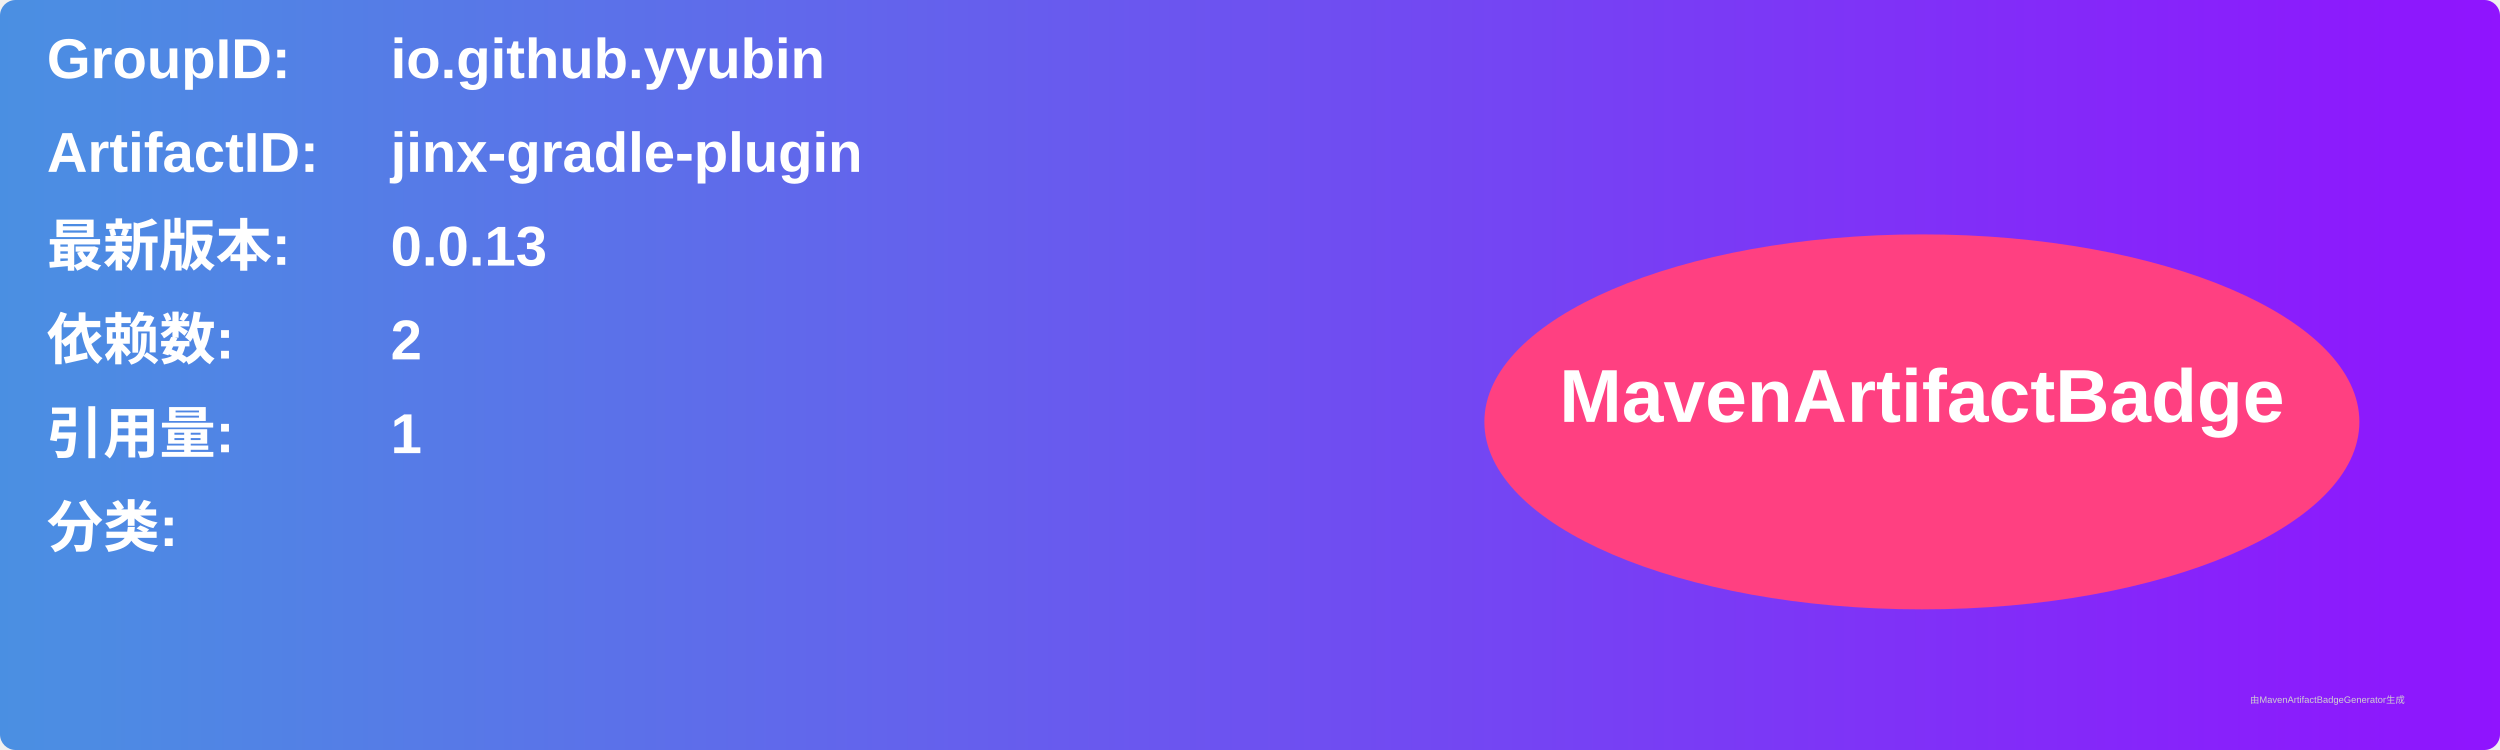
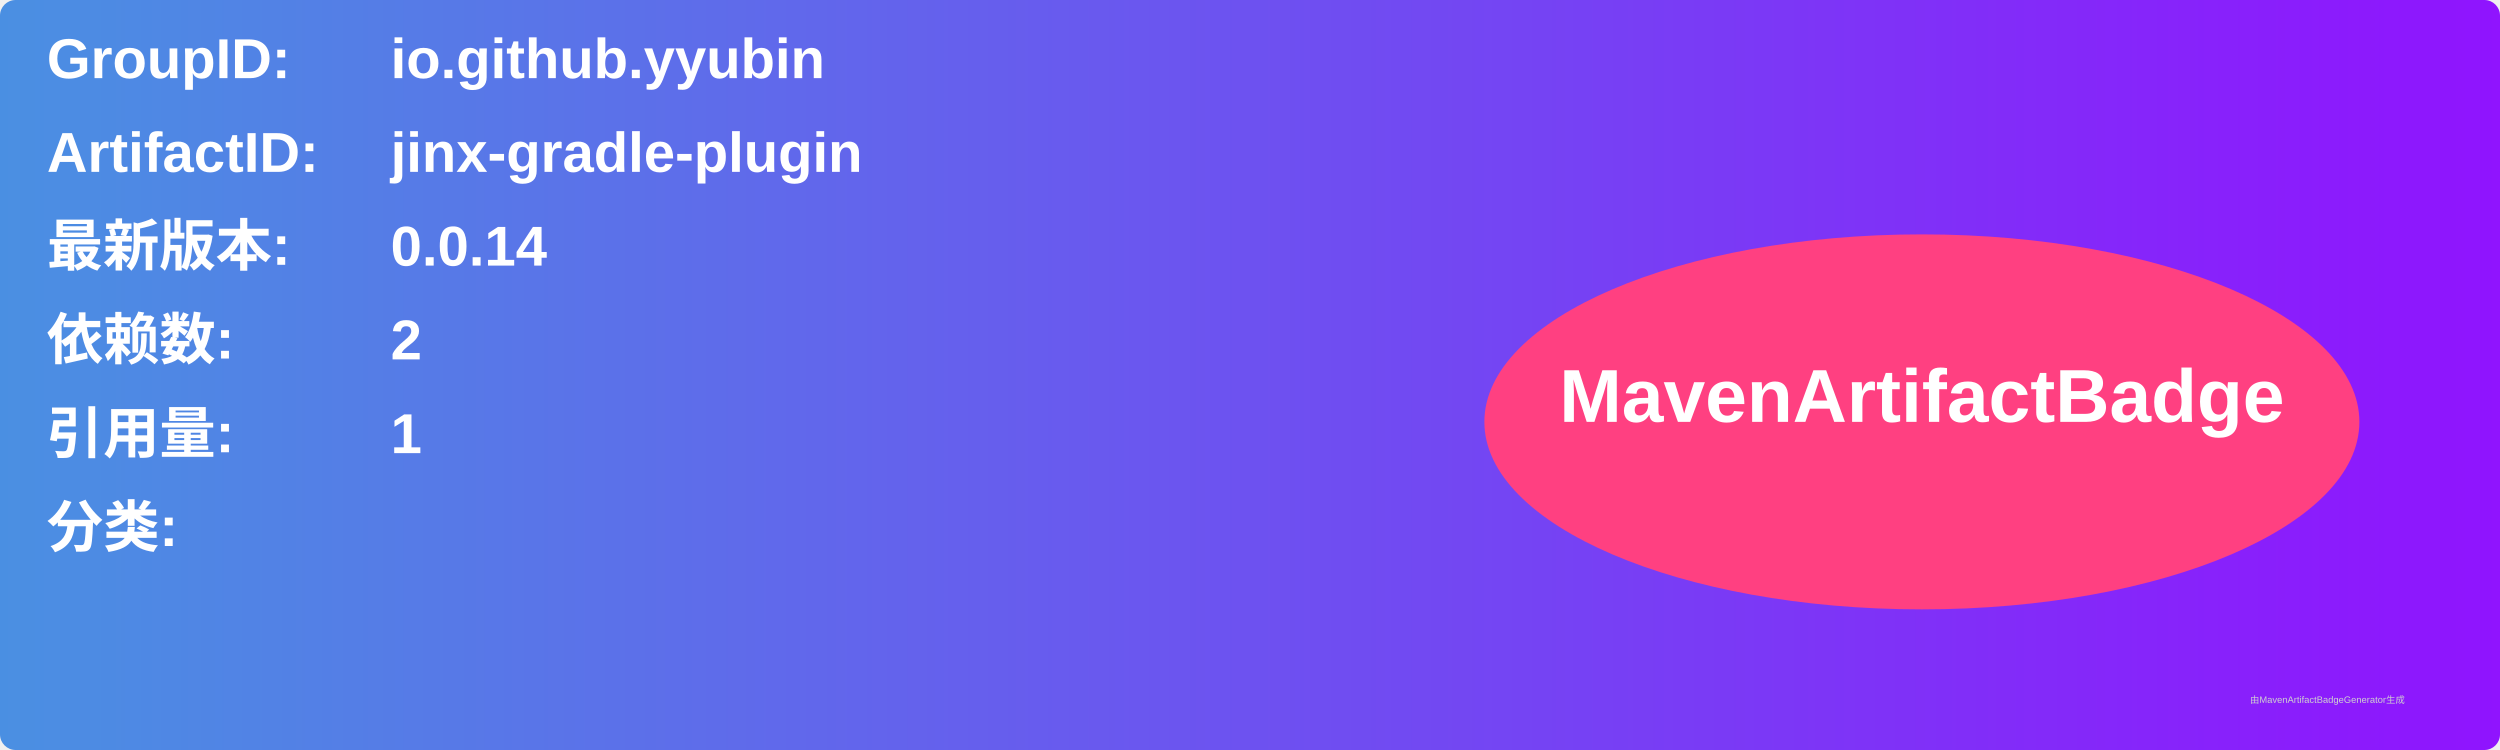
<svg xmlns="http://www.w3.org/2000/svg" width="800" height="240" viewBox="0 0 800 240">
  <linearGradient id="grad" x1="0%" y1="0%" x2="100%" y2="0%">
    <stop offset="0%" stop-color="#4a90e2" />
    <stop offset="100%" stop-color="#9013fe" />
  </linearGradient>
  <rect width="100%" height="100%" rx="5" ry="5" fill="url(#grad)" />
  <g transform="translate(15, 15)">
    <text x="0" y="10" font-family="Arial" font-size="18" fill="white" font-weight="bold" width="260">GroupID:</text>
    <text x="110" y="10" font-family="Arial" font-size="18" fill="white" font-weight="bold" width="460">io.github.yyubin</text>
    <text x="0" y="40" font-family="Arial" font-size="18" fill="white" font-weight="bold" width="260">ArtifactID:</text>
    <text x="110" y="40" font-family="Arial" font-size="18" fill="white" font-weight="bold" width="460">jinx-gradle-plugin</text>
    <text x="0" y="70" font-family="Arial" font-size="18" fill="white" font-weight="bold">最新版本:</text>
    <text x="110" y="70" font-family="Arial" font-size="18" fill="white" font-weight="bold">
-       <tspan font-weight="bold">0.0.13</tspan>
+       <tspan font-weight="bold">0.0.14</tspan>
    </text>
    <text x="0" y="100" font-family="Arial" font-size="18" fill="white" font-weight="bold">依赖数: </text>
    <text x="110" y="100" font-family="Arial" font-size="18" fill="white">
      <tspan font-weight="bold">2</tspan>
    </text>
    <text x="0" y="130" font-family="Arial" font-size="18" fill="white" font-weight="bold">引用量: </text>
    <text x="110" y="130" font-family="Arial" font-size="18" fill="white">
      <tspan font-weight="bold">1</tspan>
    </text>
    <text x="0" y="160" font-family="Arial" font-size="18" fill="white" font-weight="bold">分类:</text>
    <text x="10" y="190" font-family="Arial" font-size="10" fill="white">
      <tspan font-weight="bold" />
    </text>
    <ellipse cx="600" cy="120" rx="140" ry="60" fill="#ff4081" />
    <text x="600" y="120" text-anchor="middle" font-family="Arial" font-size="24" fill="white" font-weight="bold">MavenArtifactBadge</text>
  </g>
  <text x="720" y="225" font-family="Arial" font-size="3" fill="#d0d0d0">由MavenArtifactBadgeGenerator生成</text>
</svg>
